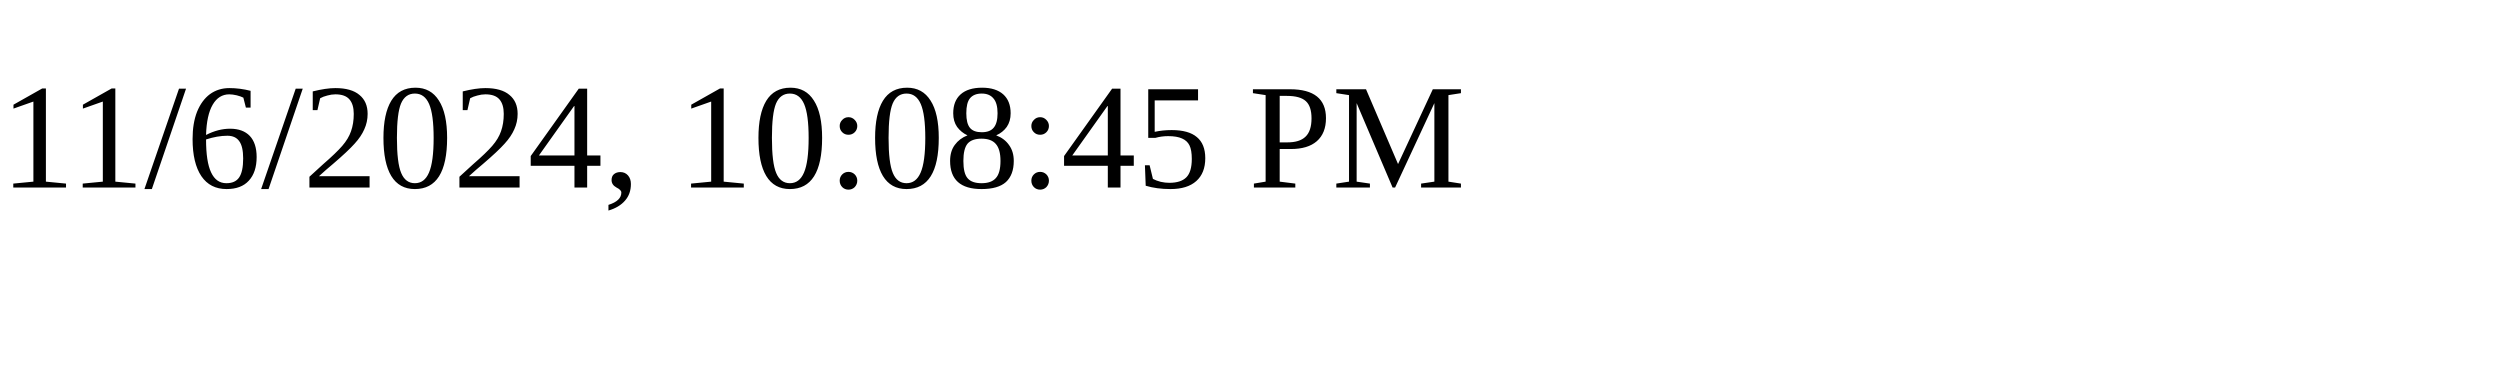
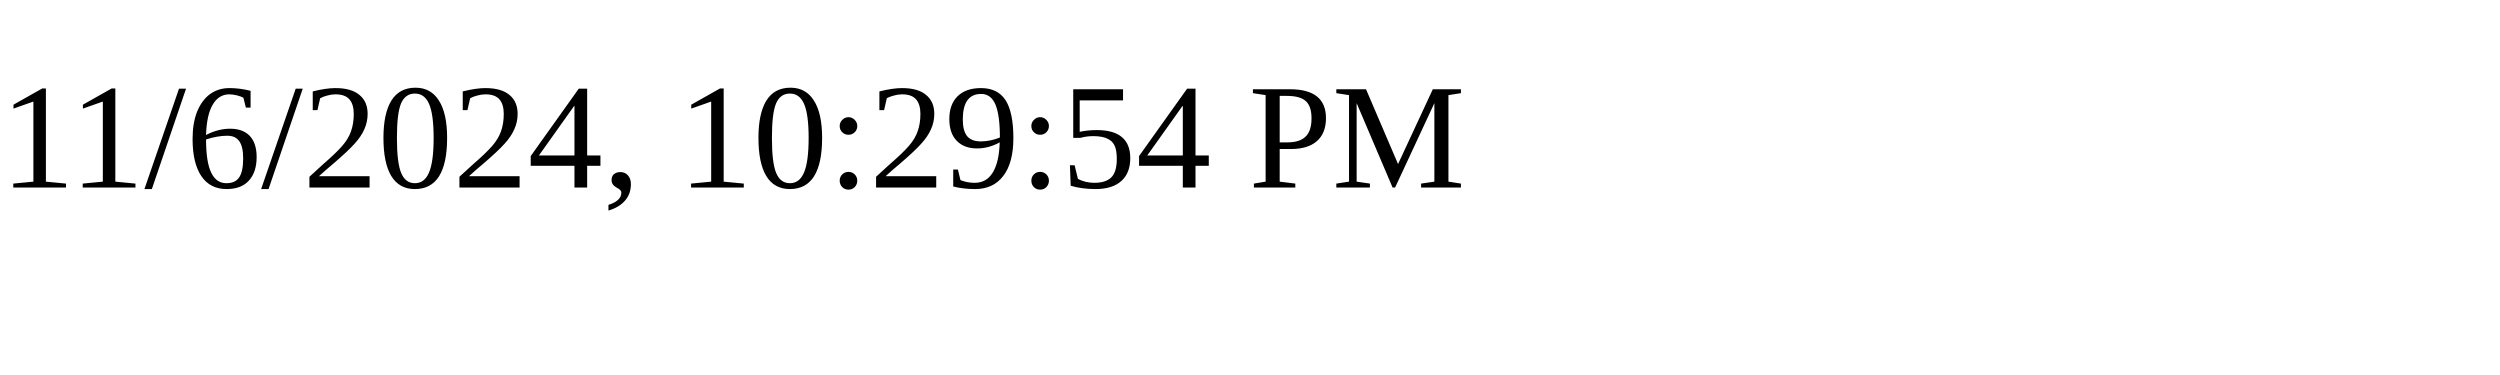
<svg xmlns="http://www.w3.org/2000/svg" height="30" width="200">
-   <text x="0" y="15">11/6/2024, 10:08:45 PM</text>
+   <text x="0" y="15">11/6/2024, 10:29:54 PM</text>
</svg>
